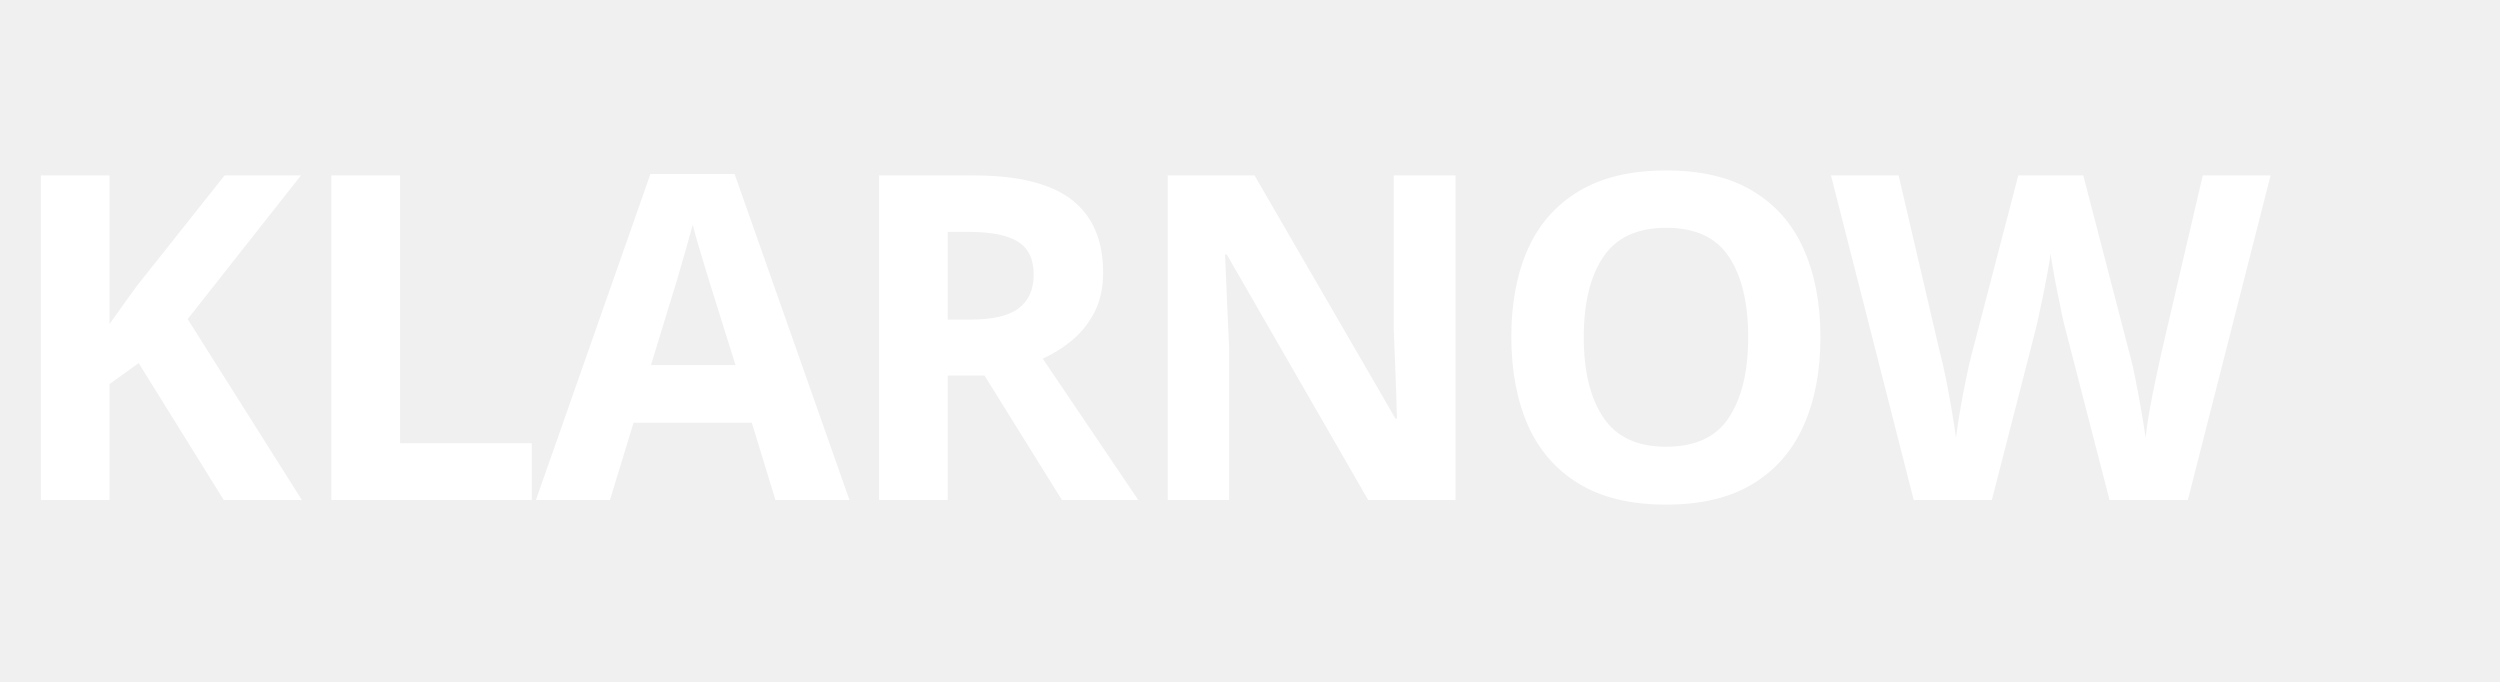
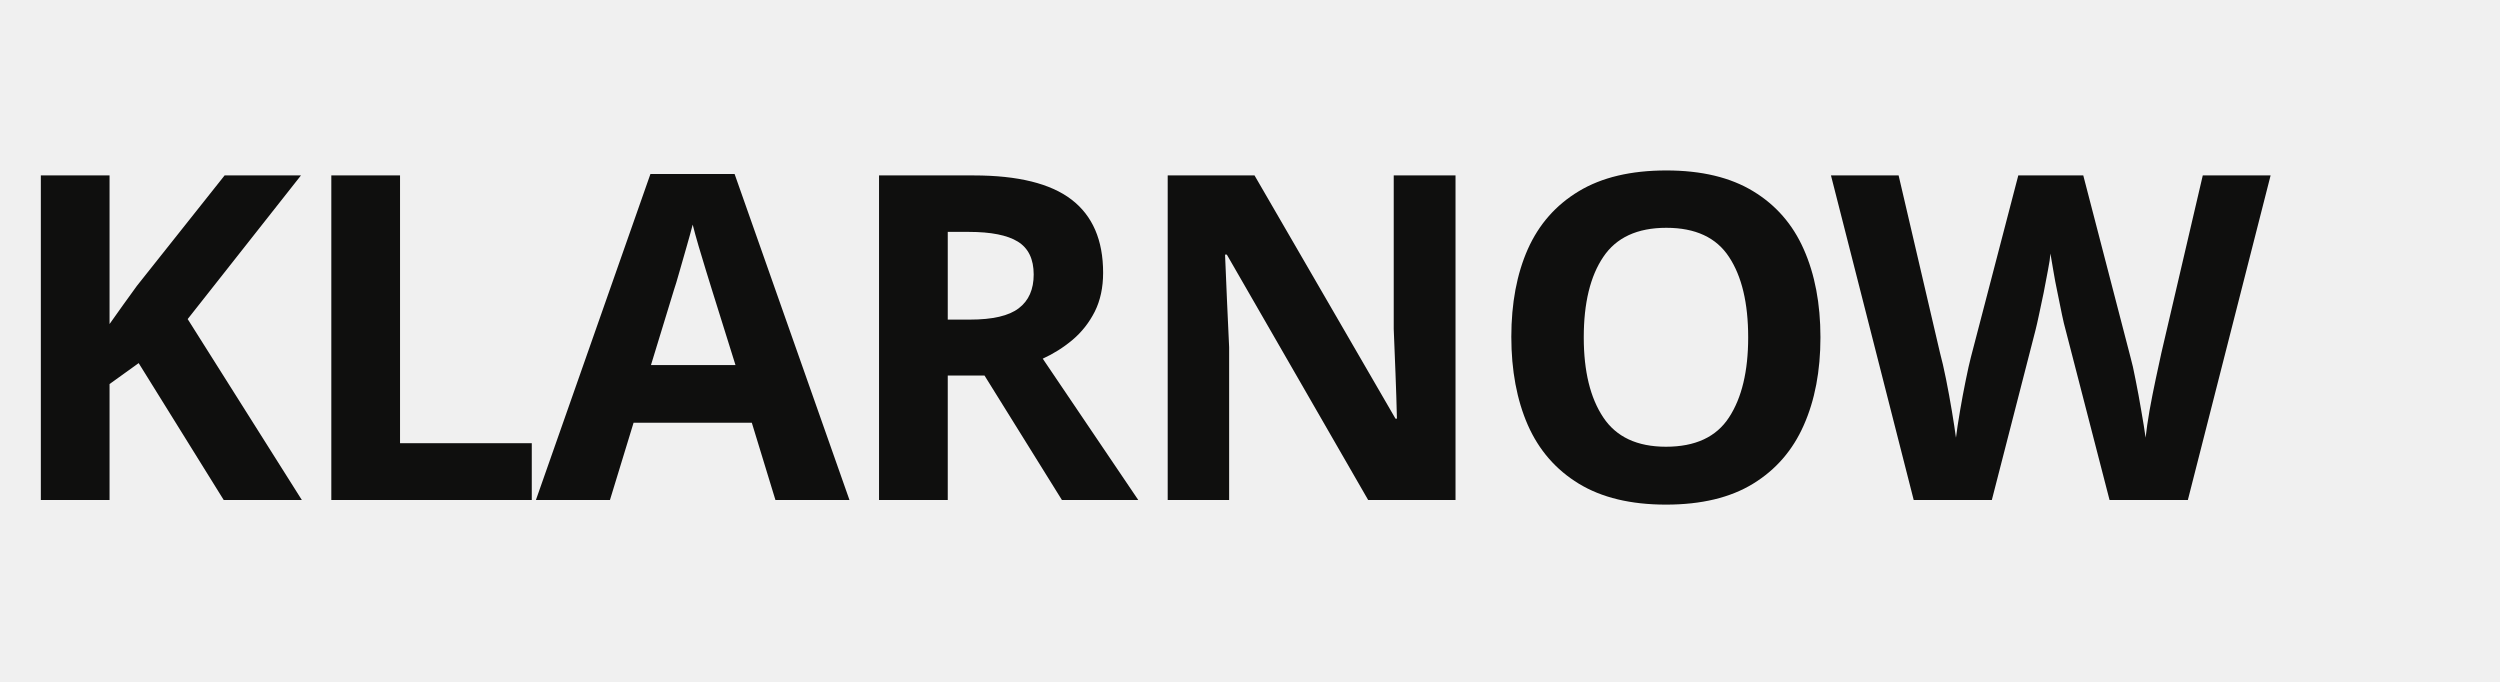
<svg xmlns="http://www.w3.org/2000/svg" viewBox="0 0 220 60">
-   <text x="0" y="44" font-family="sans-serif" font-size="40" font-weight="700" letter-spacing="-1" fill="#ffffff">KLARNOW</text>
+   <text x="0" y="44" font-family="sans-serif" font-size="40" font-weight="700" letter-spacing="-1" fill="#0f0f0e">KLARNOW</text>
</svg>
